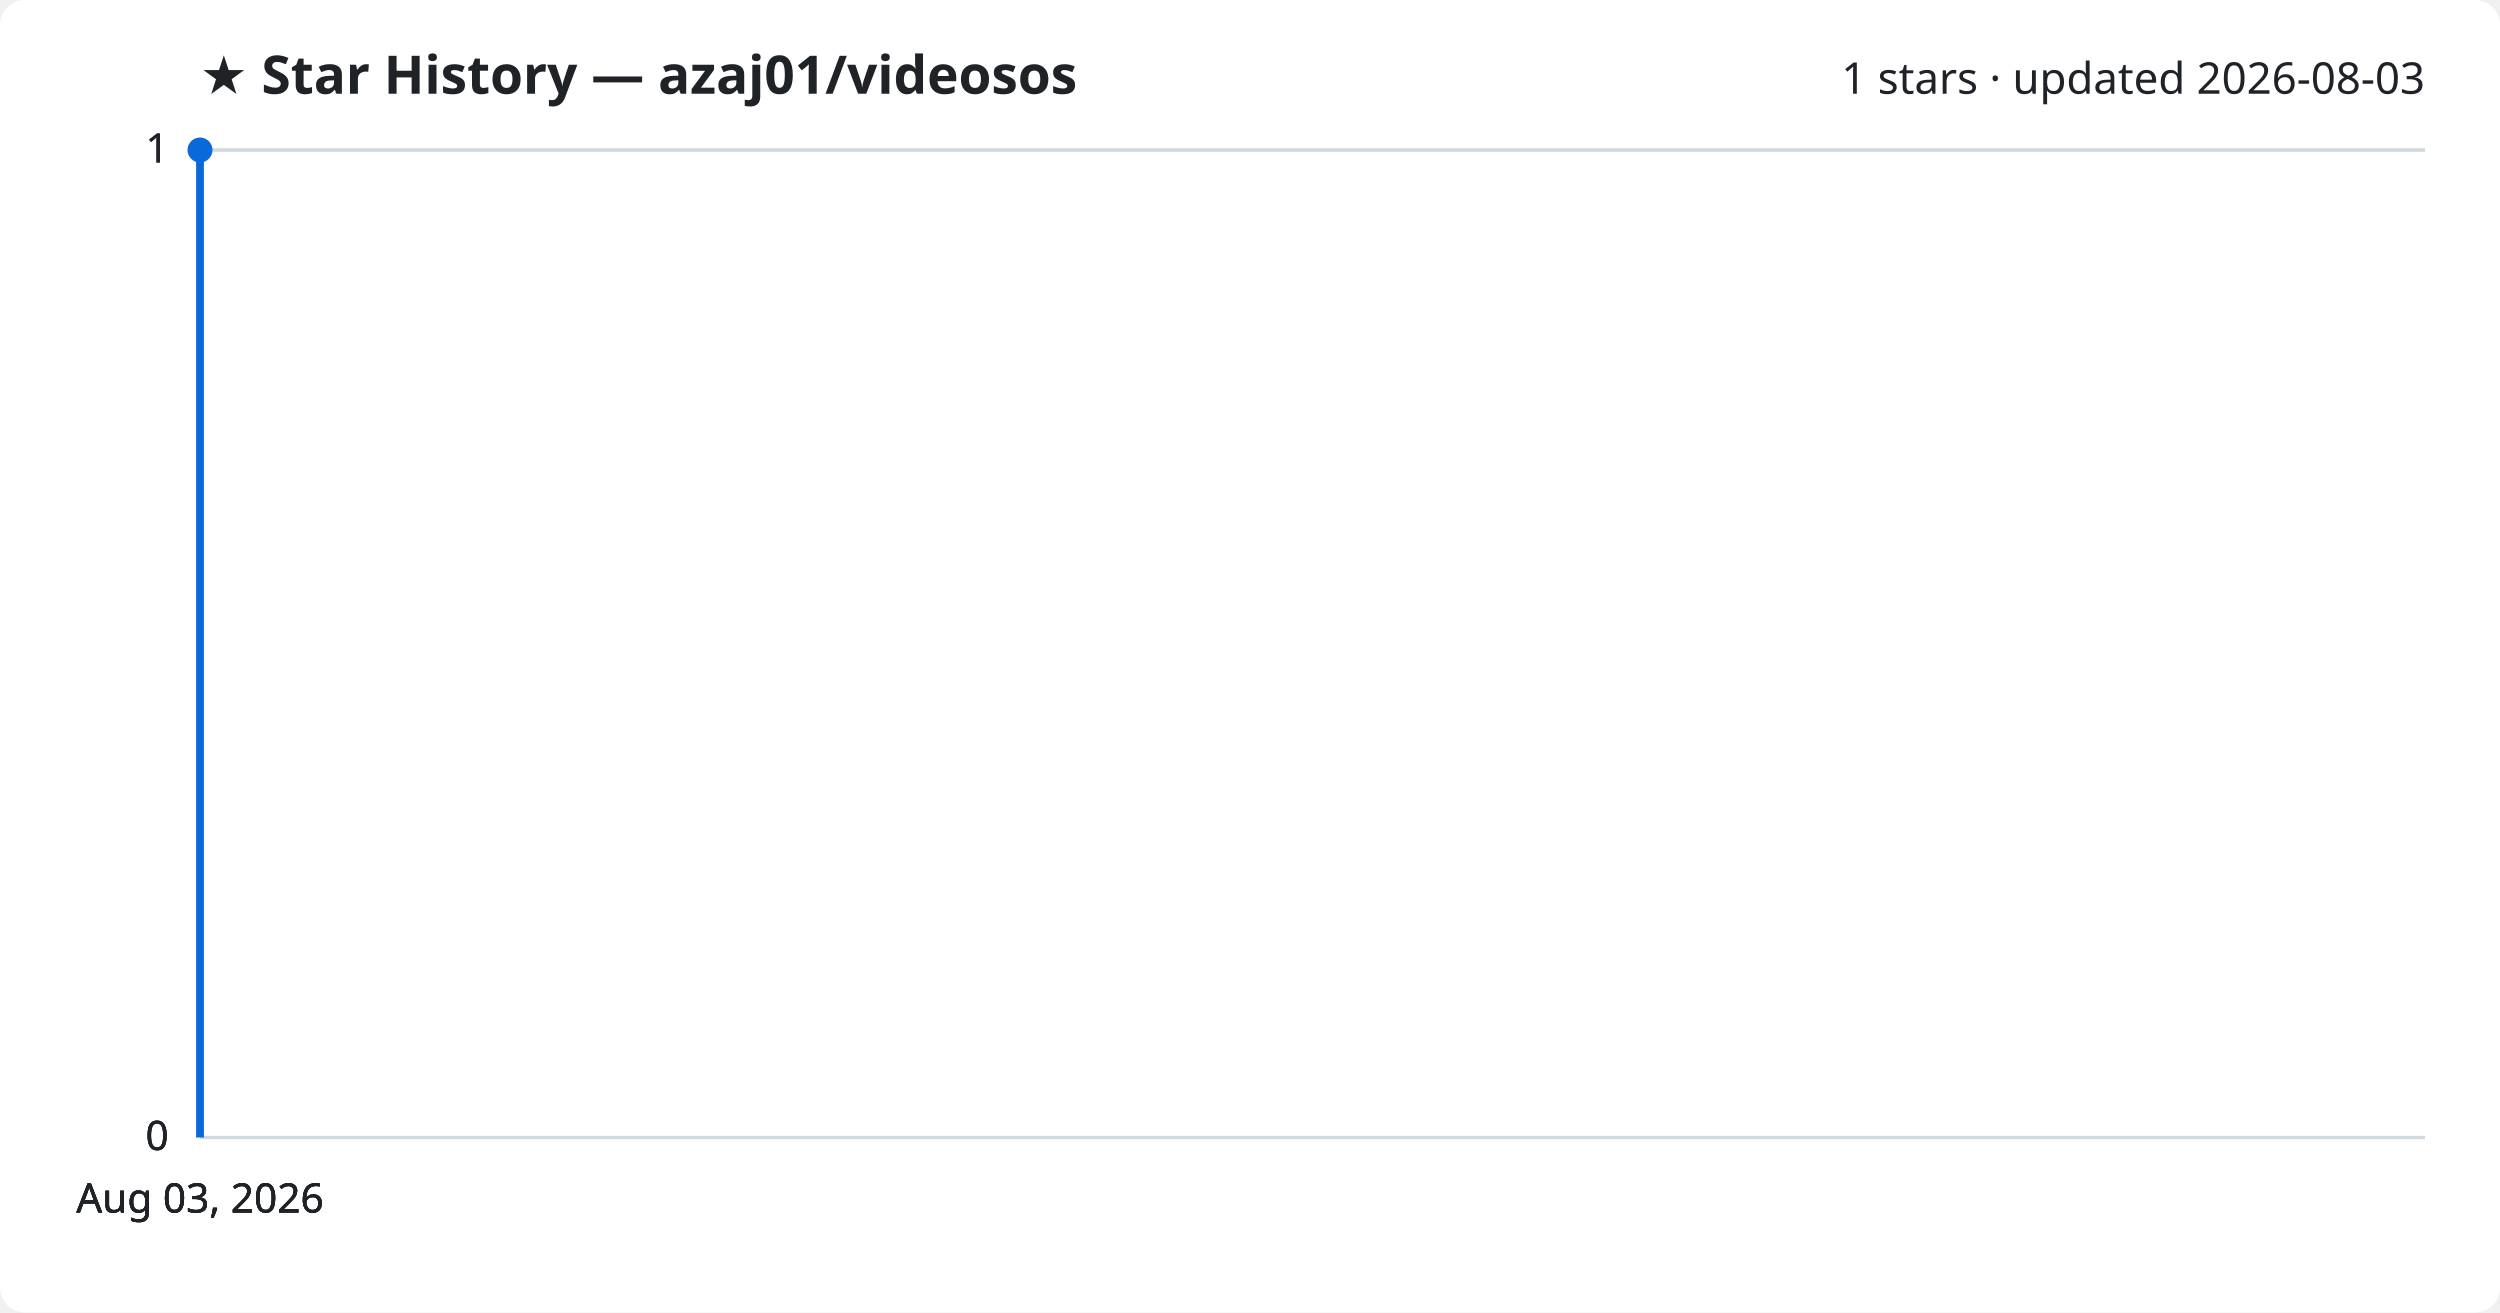
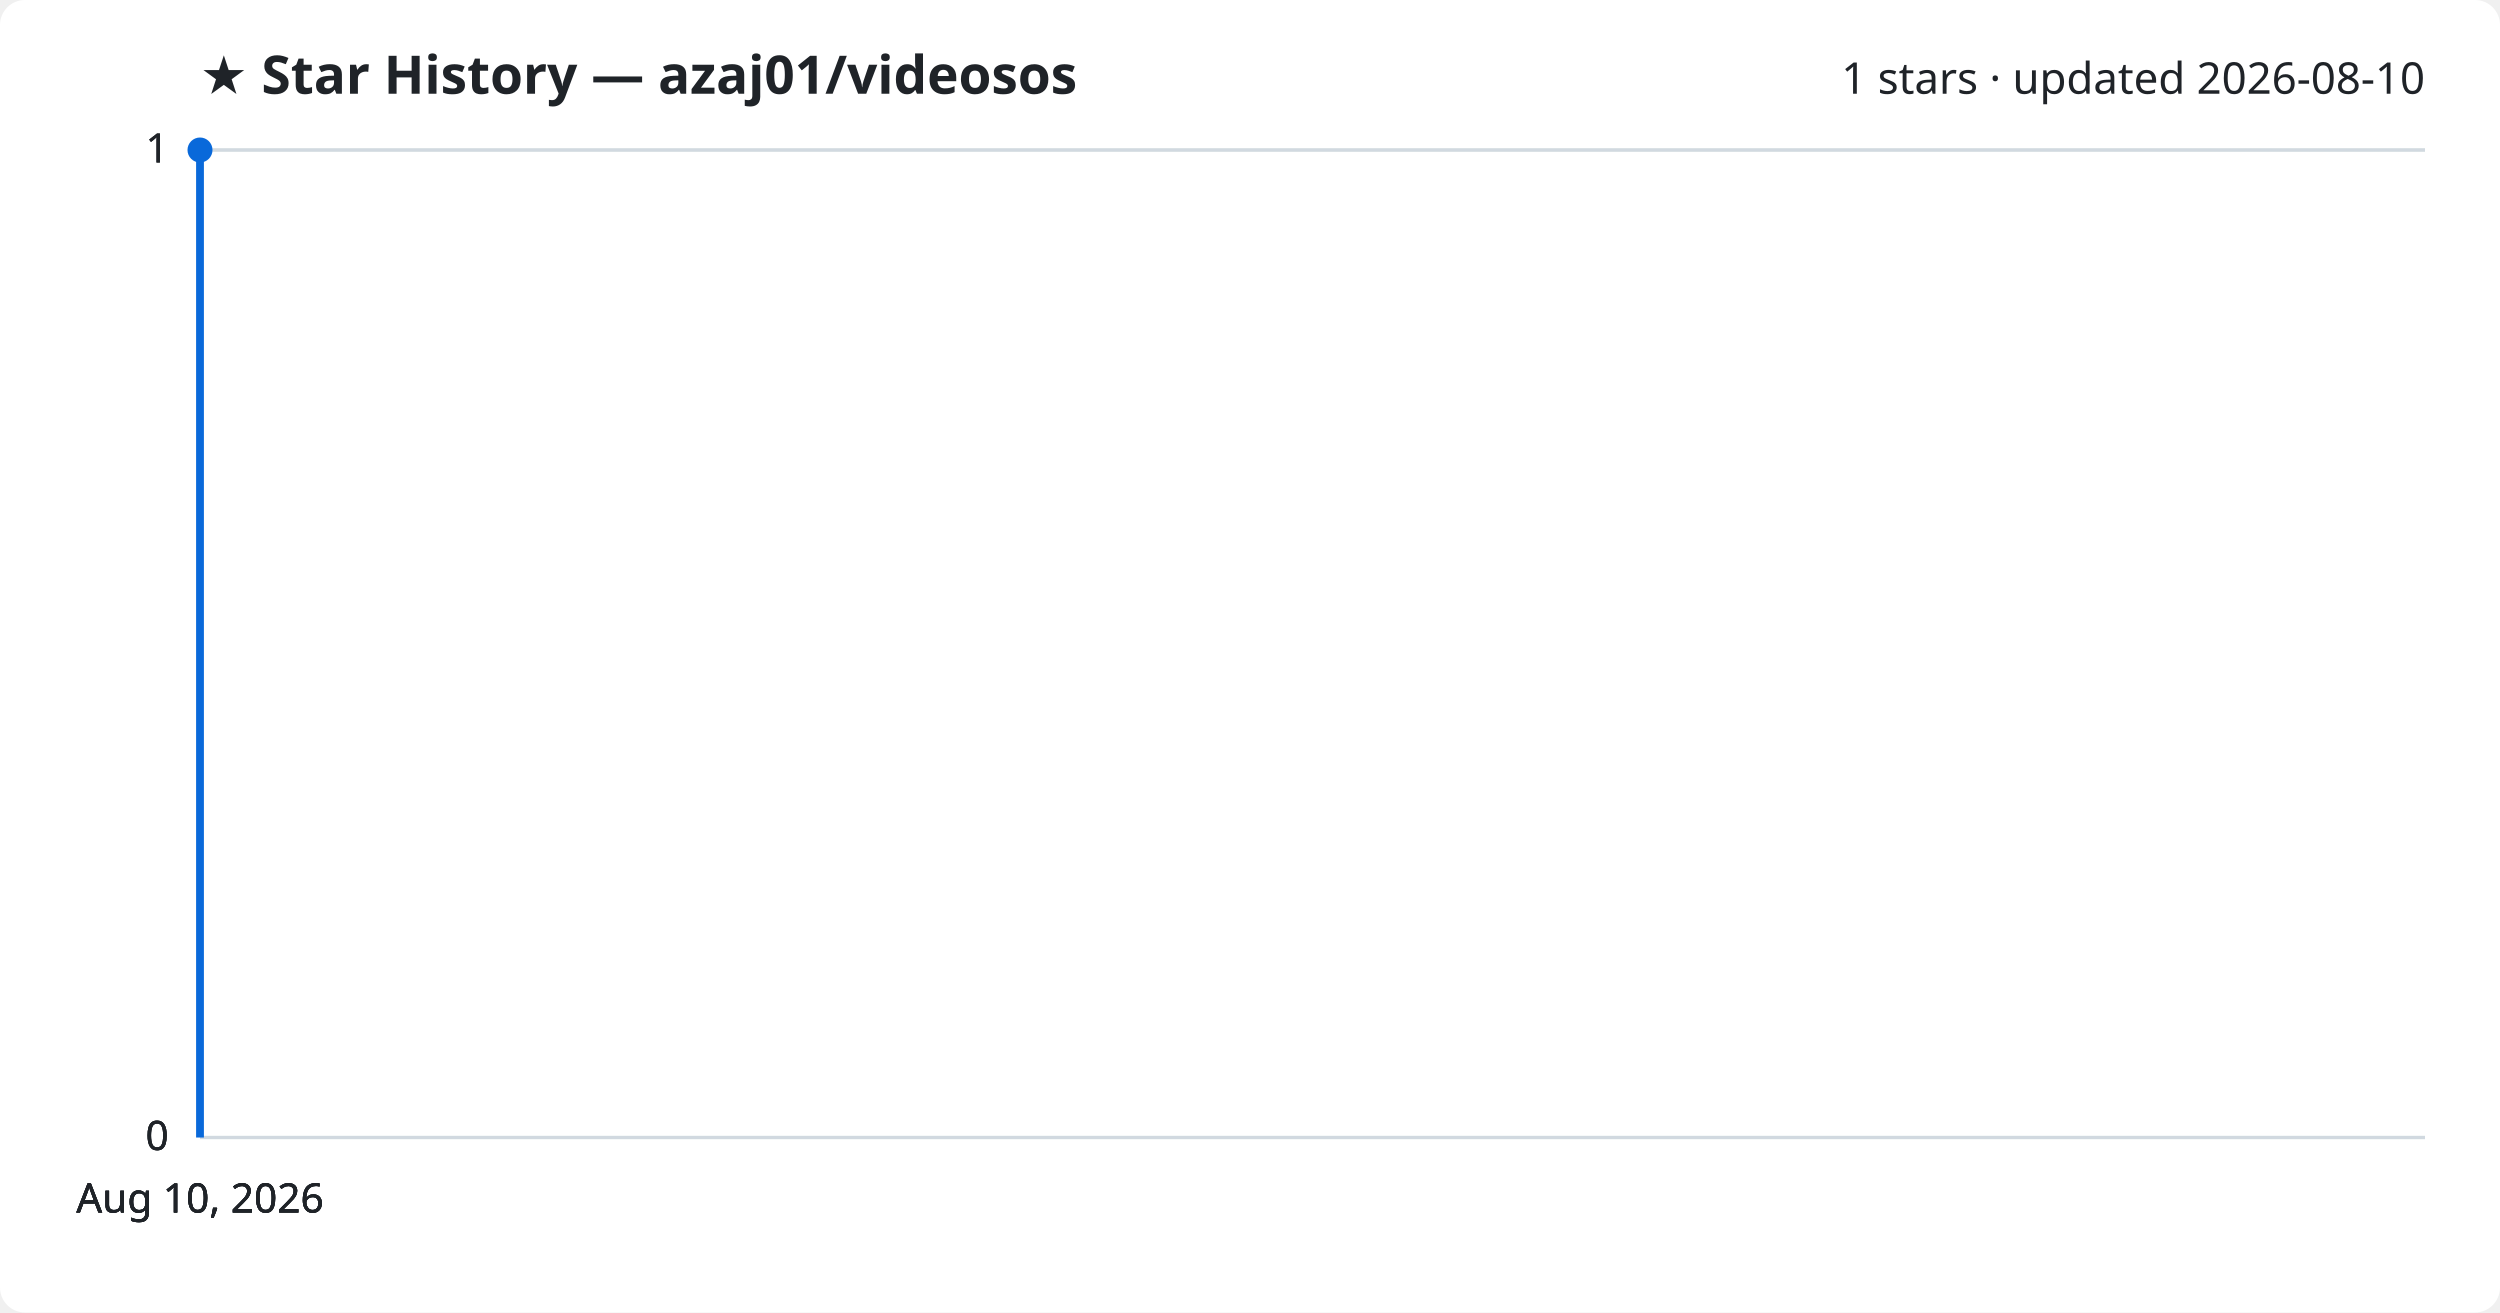
<svg xmlns="http://www.w3.org/2000/svg" viewBox="0 0 800 420" font-family="Segoe UI, sans-serif">
  <rect width="800" height="420" fill="#ffffff" rx="8" />
  <text x="64" y="30" fill="#1f2328" font-size="17" font-weight="700">★ Star History — azaj01/videosos</text>
-   <text x="776" y="30" fill="#1f2328" font-size="14" text-anchor="end">1 stars · updated 2026-08-03</text>
+   <text x="776" y="30" fill="#1f2328" font-size="14" text-anchor="end">1 stars · updated 2026-08-10</text>
  <line x1="64" y1="364.0" x2="776" y2="364.0" stroke="#d1d9e0" stroke-width="1" />
  <text x="54" y="368.0" fill="#1f2328" font-size="13" text-anchor="end">0</text>
  <line x1="64" y1="364.0" x2="776" y2="364.0" stroke="#d1d9e0" stroke-width="1" />
  <text x="54" y="368.0" fill="#1f2328" font-size="13" text-anchor="end">0</text>
  <line x1="64" y1="364.0" x2="776" y2="364.0" stroke="#d1d9e0" stroke-width="1" />
  <text x="54" y="368.0" fill="#1f2328" font-size="13" text-anchor="end">0</text>
  <line x1="64" y1="48.0" x2="776" y2="48.0" stroke="#d1d9e0" stroke-width="1" />
  <text x="54" y="52.0" fill="#1f2328" font-size="13" text-anchor="end">1</text>
  <line x1="64" y1="48.0" x2="776" y2="48.0" stroke="#d1d9e0" stroke-width="1" />
  <text x="54" y="52.0" fill="#1f2328" font-size="13" text-anchor="end">1</text>
  <path d="M64.0,364.0 L64.0,48.0 L64.0,48.0" fill="none" stroke="#0969da" stroke-width="2.5" stroke-linejoin="round" />
  <circle cx="64.0" cy="48.0" r="4" fill="#0969da" />
-   <text x="64.0" y="388" fill="#1f2328" font-size="13" text-anchor="middle">Aug 03, 2026</text>
-   <text x="64.0" y="388" fill="#1f2328" font-size="13" text-anchor="middle">Aug 03, 2026</text>
-   <text x="64.0" y="388" fill="#1f2328" font-size="13" text-anchor="middle">Aug 03, 2026</text>
-   <text x="64.0" y="388" fill="#1f2328" font-size="13" text-anchor="middle">Aug 03, 2026</text>
+   <text x="64.0" y="388" fill="#1f2328" font-size="13" text-anchor="middle">Aug 10, 2026</text>
+   <text x="64.0" y="388" fill="#1f2328" font-size="13" text-anchor="middle">Aug 10, 2026</text>
+   <text x="64.0" y="388" fill="#1f2328" font-size="13" text-anchor="middle">Aug 10, 2026</text>
+   <text x="64.0" y="388" fill="#1f2328" font-size="13" text-anchor="middle">Aug 10, 2026</text>
</svg>
